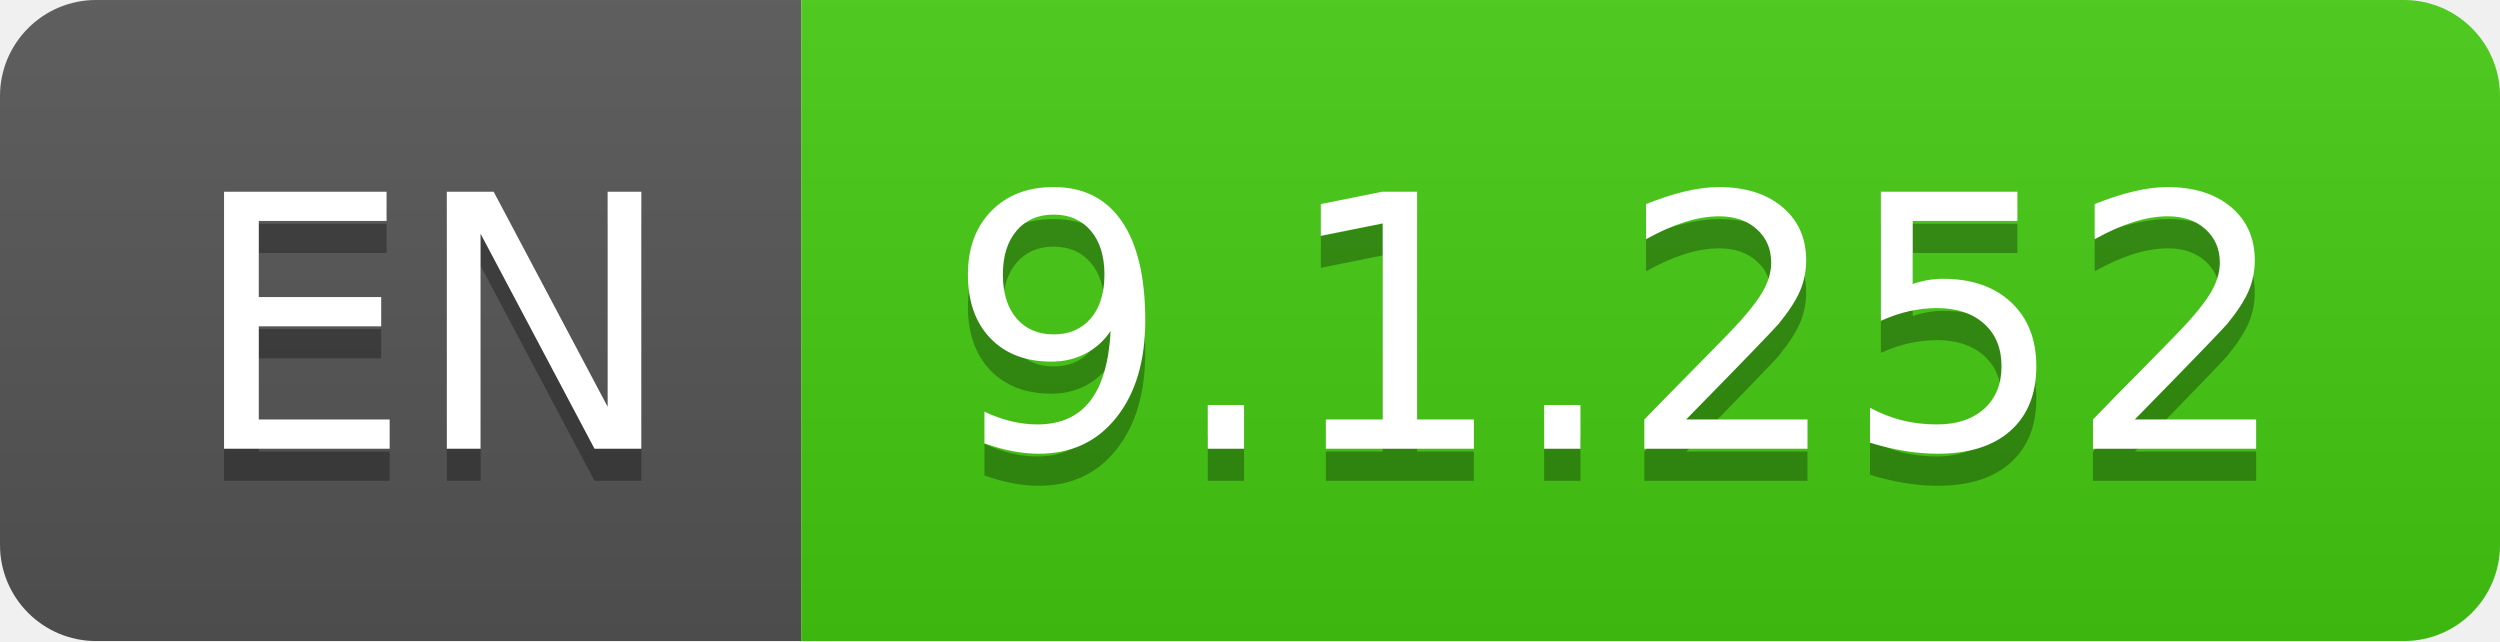
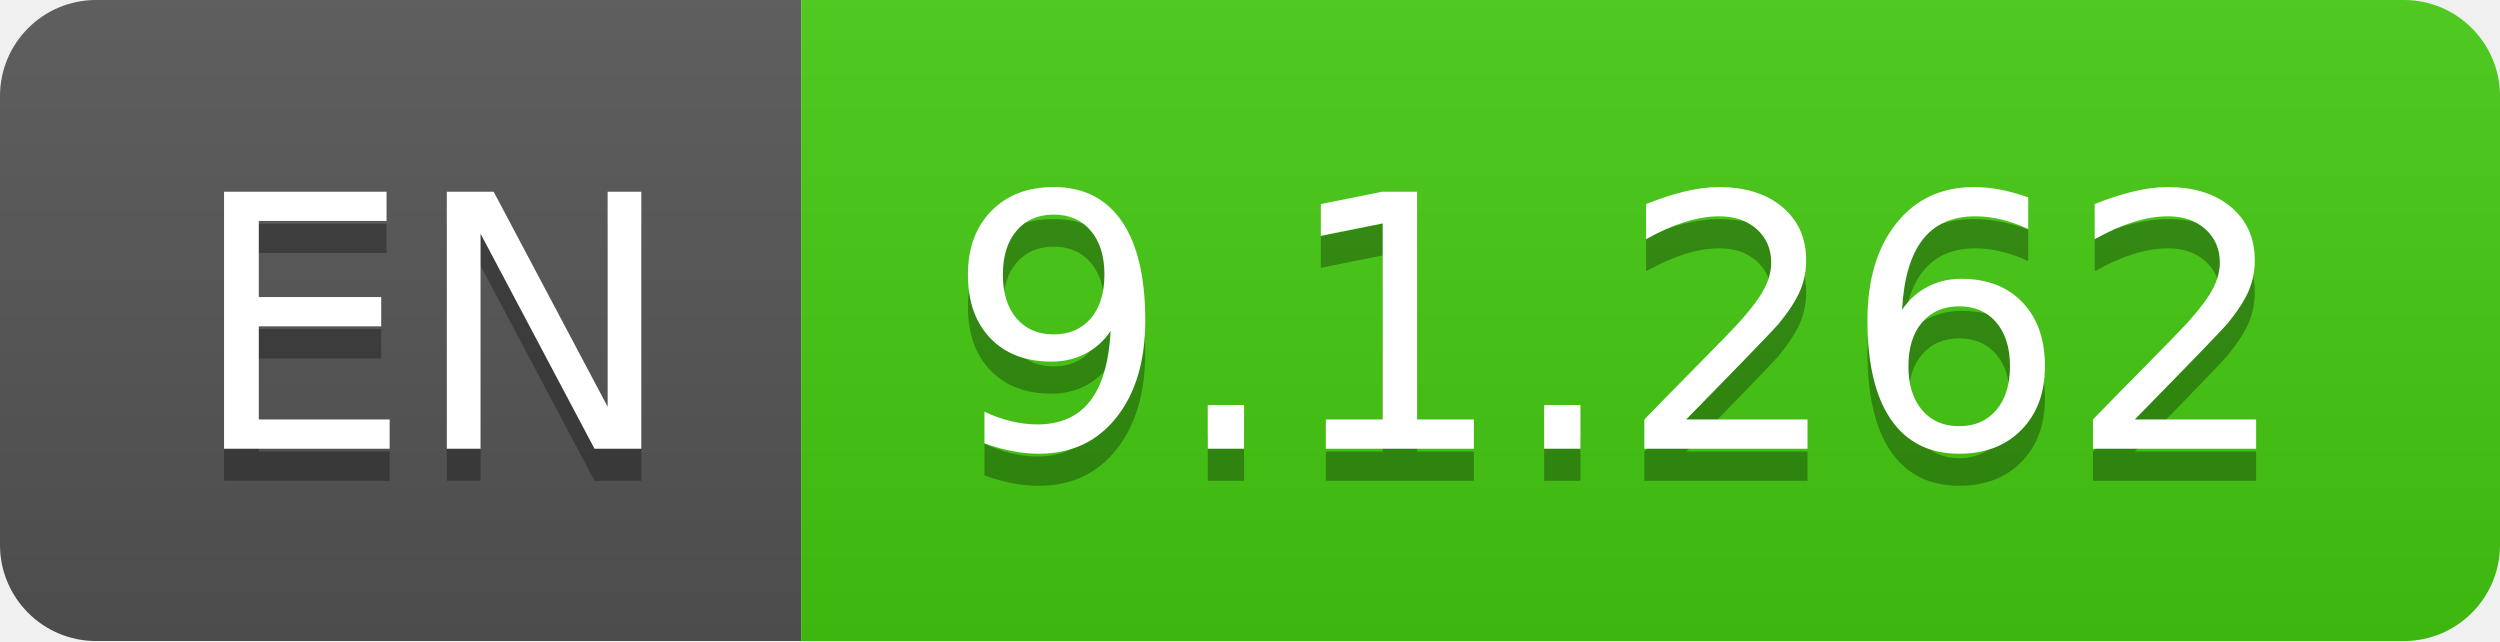
- <svg xmlns="http://www.w3.org/2000/svg" width="78" height="20" role="img" aria-label="EN: 9.1.252">
+ <svg xmlns="http://www.w3.org/2000/svg" width="78" height="20" role="img" aria-label="EN: 9.1.262">
  <linearGradient id="s" x2="0" y2="100%">
    <stop offset="0" stop-color="#bbb" stop-opacity=".1" />
    <stop offset="1" stop-opacity=".1" />
  </linearGradient>
  <clipPath id="r">
    <rect width="78" height="20" rx="3" fill="#fff" />
  </clipPath>
  <g clip-path="url(#r)">
    <rect width="25" height="20" fill="#555" />
    <rect x="25" width="53" height="20" fill="#4c1" />
    <rect width="78" height="20" fill="url(#s)" />
  </g>
  <g fill="#fff" text-anchor="middle" font-family="Verdana,Geneva,DejaVu Sans,sans-serif" text-rendering="geometricPrecision" font-size="110">
    <text aria-hidden="true" x="135" y="150" fill="#010101" fill-opacity=".3" transform="scale(.1)" textLength="150">EN</text>
    <text x="135" y="140" transform="scale(.1)" fill="#fff" textLength="150">EN</text>
-     <text aria-hidden="true" x="505" y="150" fill="#010101" fill-opacity=".3" transform="scale(.1)" textLength="430">9.1.252</text>
-     <text x="505" y="140" transform="scale(.1)" fill="#fff" textLength="430">9.1.252</text>
+     <text aria-hidden="true" x="505" y="150" fill="#010101" fill-opacity=".3" transform="scale(.1)" textLength="430">9.1.262</text>
+     <text x="505" y="140" transform="scale(.1)" fill="#fff" textLength="430">9.1.262</text>
  </g>
</svg>
